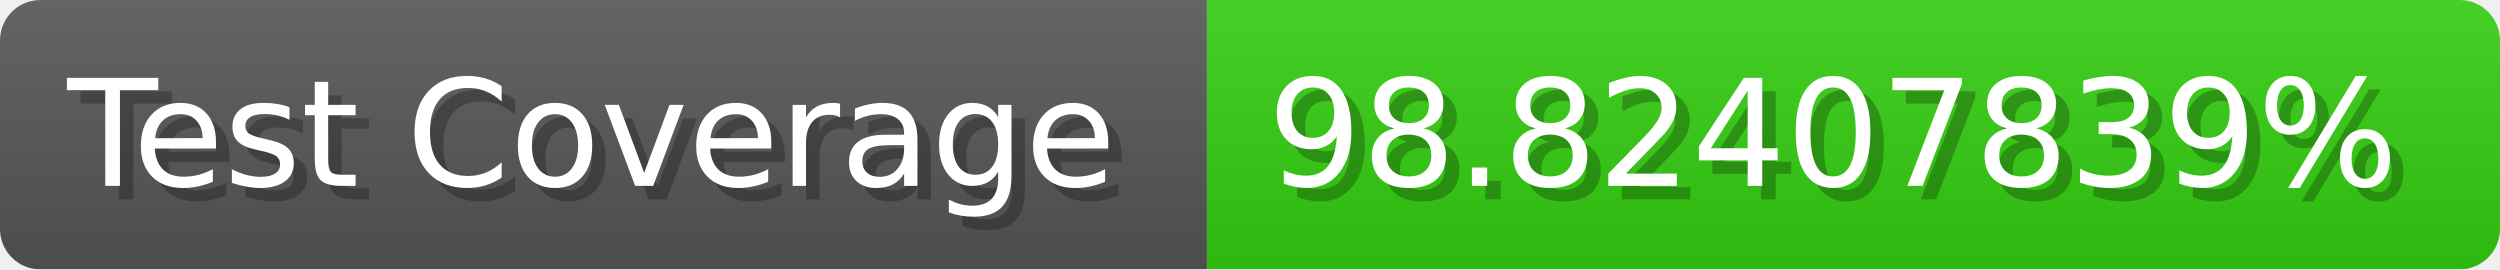
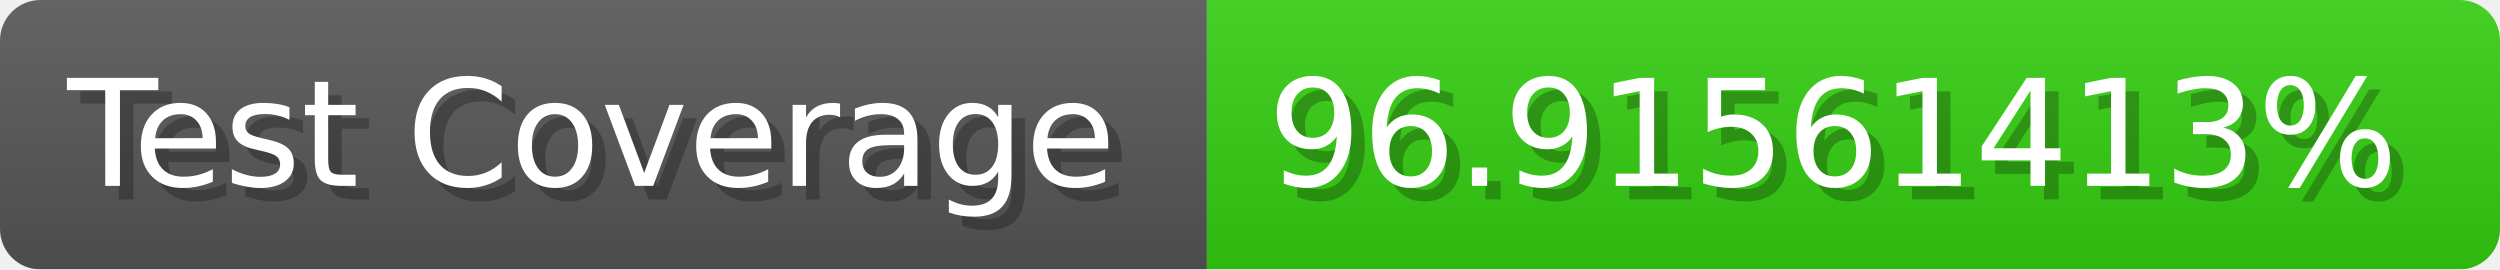
- <svg xmlns="http://www.w3.org/2000/svg" width="185.6" height="20" viewBox="0 0 1856 200" role="img" aria-label="Test Coverage: 98.82407839%">
+ <svg xmlns="http://www.w3.org/2000/svg" width="185.6" height="20" viewBox="0 0 1856 200" role="img" aria-label="Test Coverage: 96.91561413%">
  <linearGradient id="a" x2="0" y2="100%">
    <stop offset="0" stop-opacity=".1" stop-color="#EEE" />
    <stop offset="1" stop-opacity=".1" />
  </linearGradient>
  <mask id="m">
    <rect width="1856" height="200" rx="30" fill="#FFF" />
  </mask>
  <g mask="url(#m)">
    <rect width="896" height="200" fill="#555" />
    <rect width="960" height="200" fill="#3C1" x="896" />
    <rect width="1856" height="200" fill="url(#a)" />
  </g>
  <g aria-hidden="true" fill="#fff" text-anchor="start" font-family="Verdana,DejaVu Sans,sans-serif" font-size="110">
    <text x="60" y="148" textLength="796" fill="#000" opacity="0.25">Test Coverage</text>
    <text x="50" y="138" textLength="796">Test Coverage</text>
-     <text x="951" y="148" textLength="860" fill="#000" opacity="0.25">98.82407839%</text>
-     <text x="941" y="138" textLength="860">98.82407839%</text>
+     <text x="951" y="148" textLength="860" fill="#000" opacity="0.25">96.91561413%</text>
+     <text x="941" y="138" textLength="860">96.91561413%</text>
  </g>
</svg>
